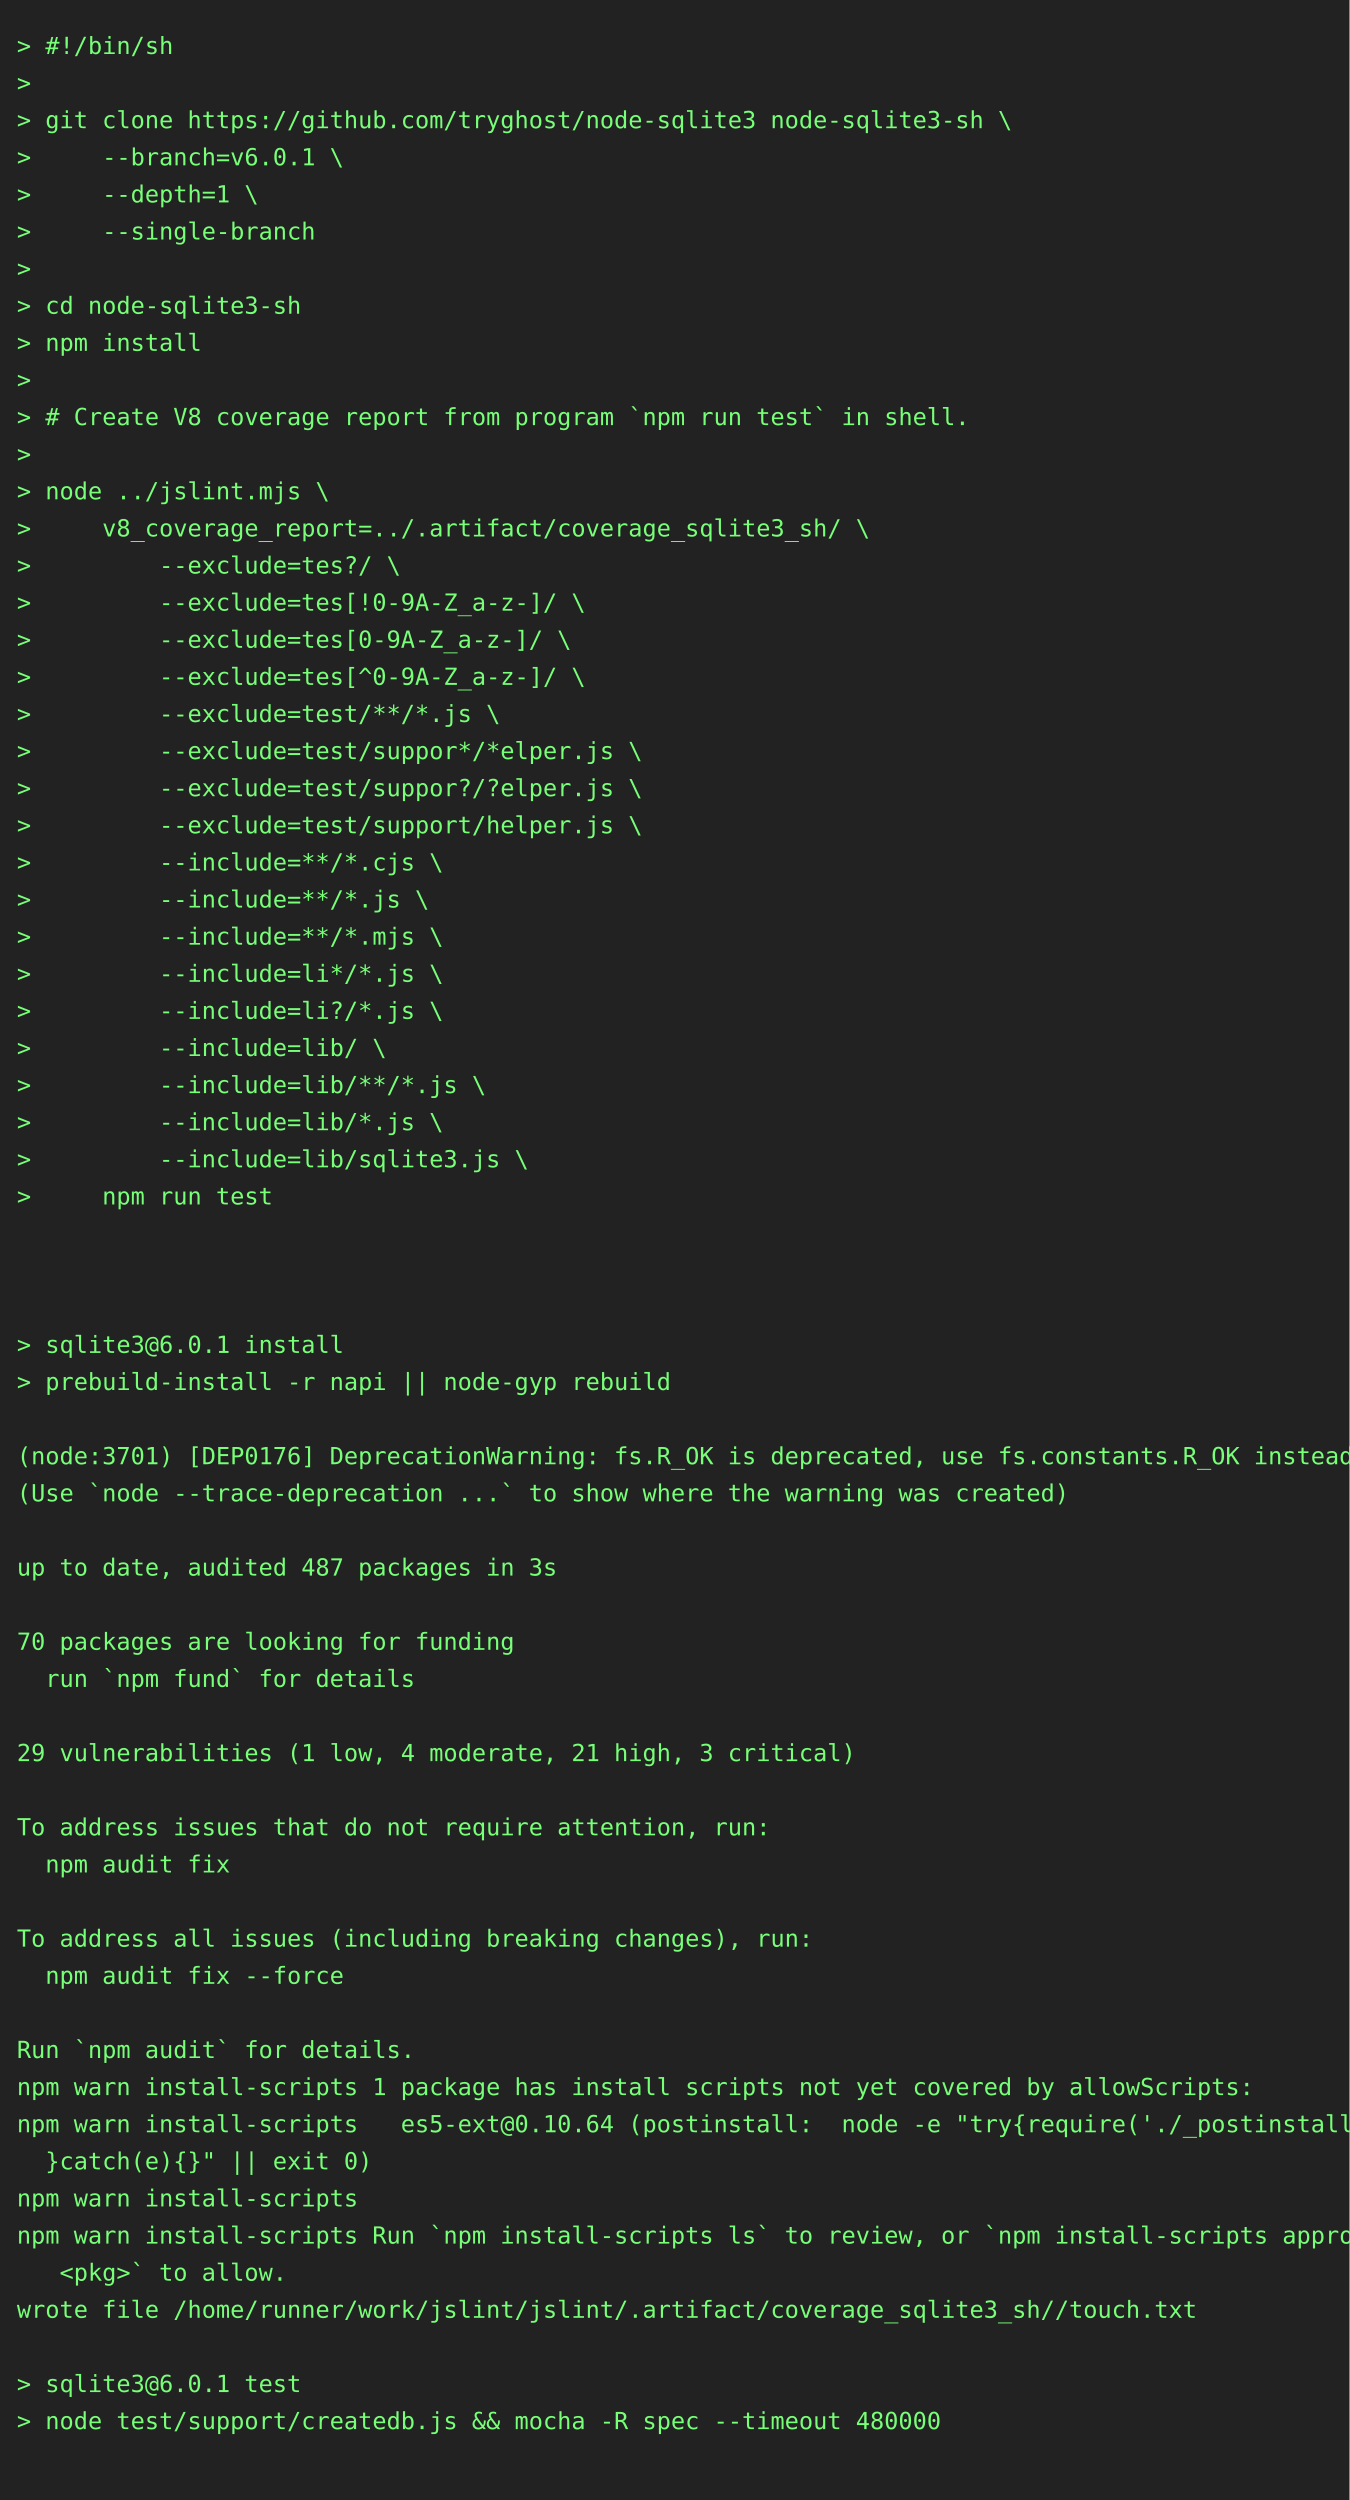
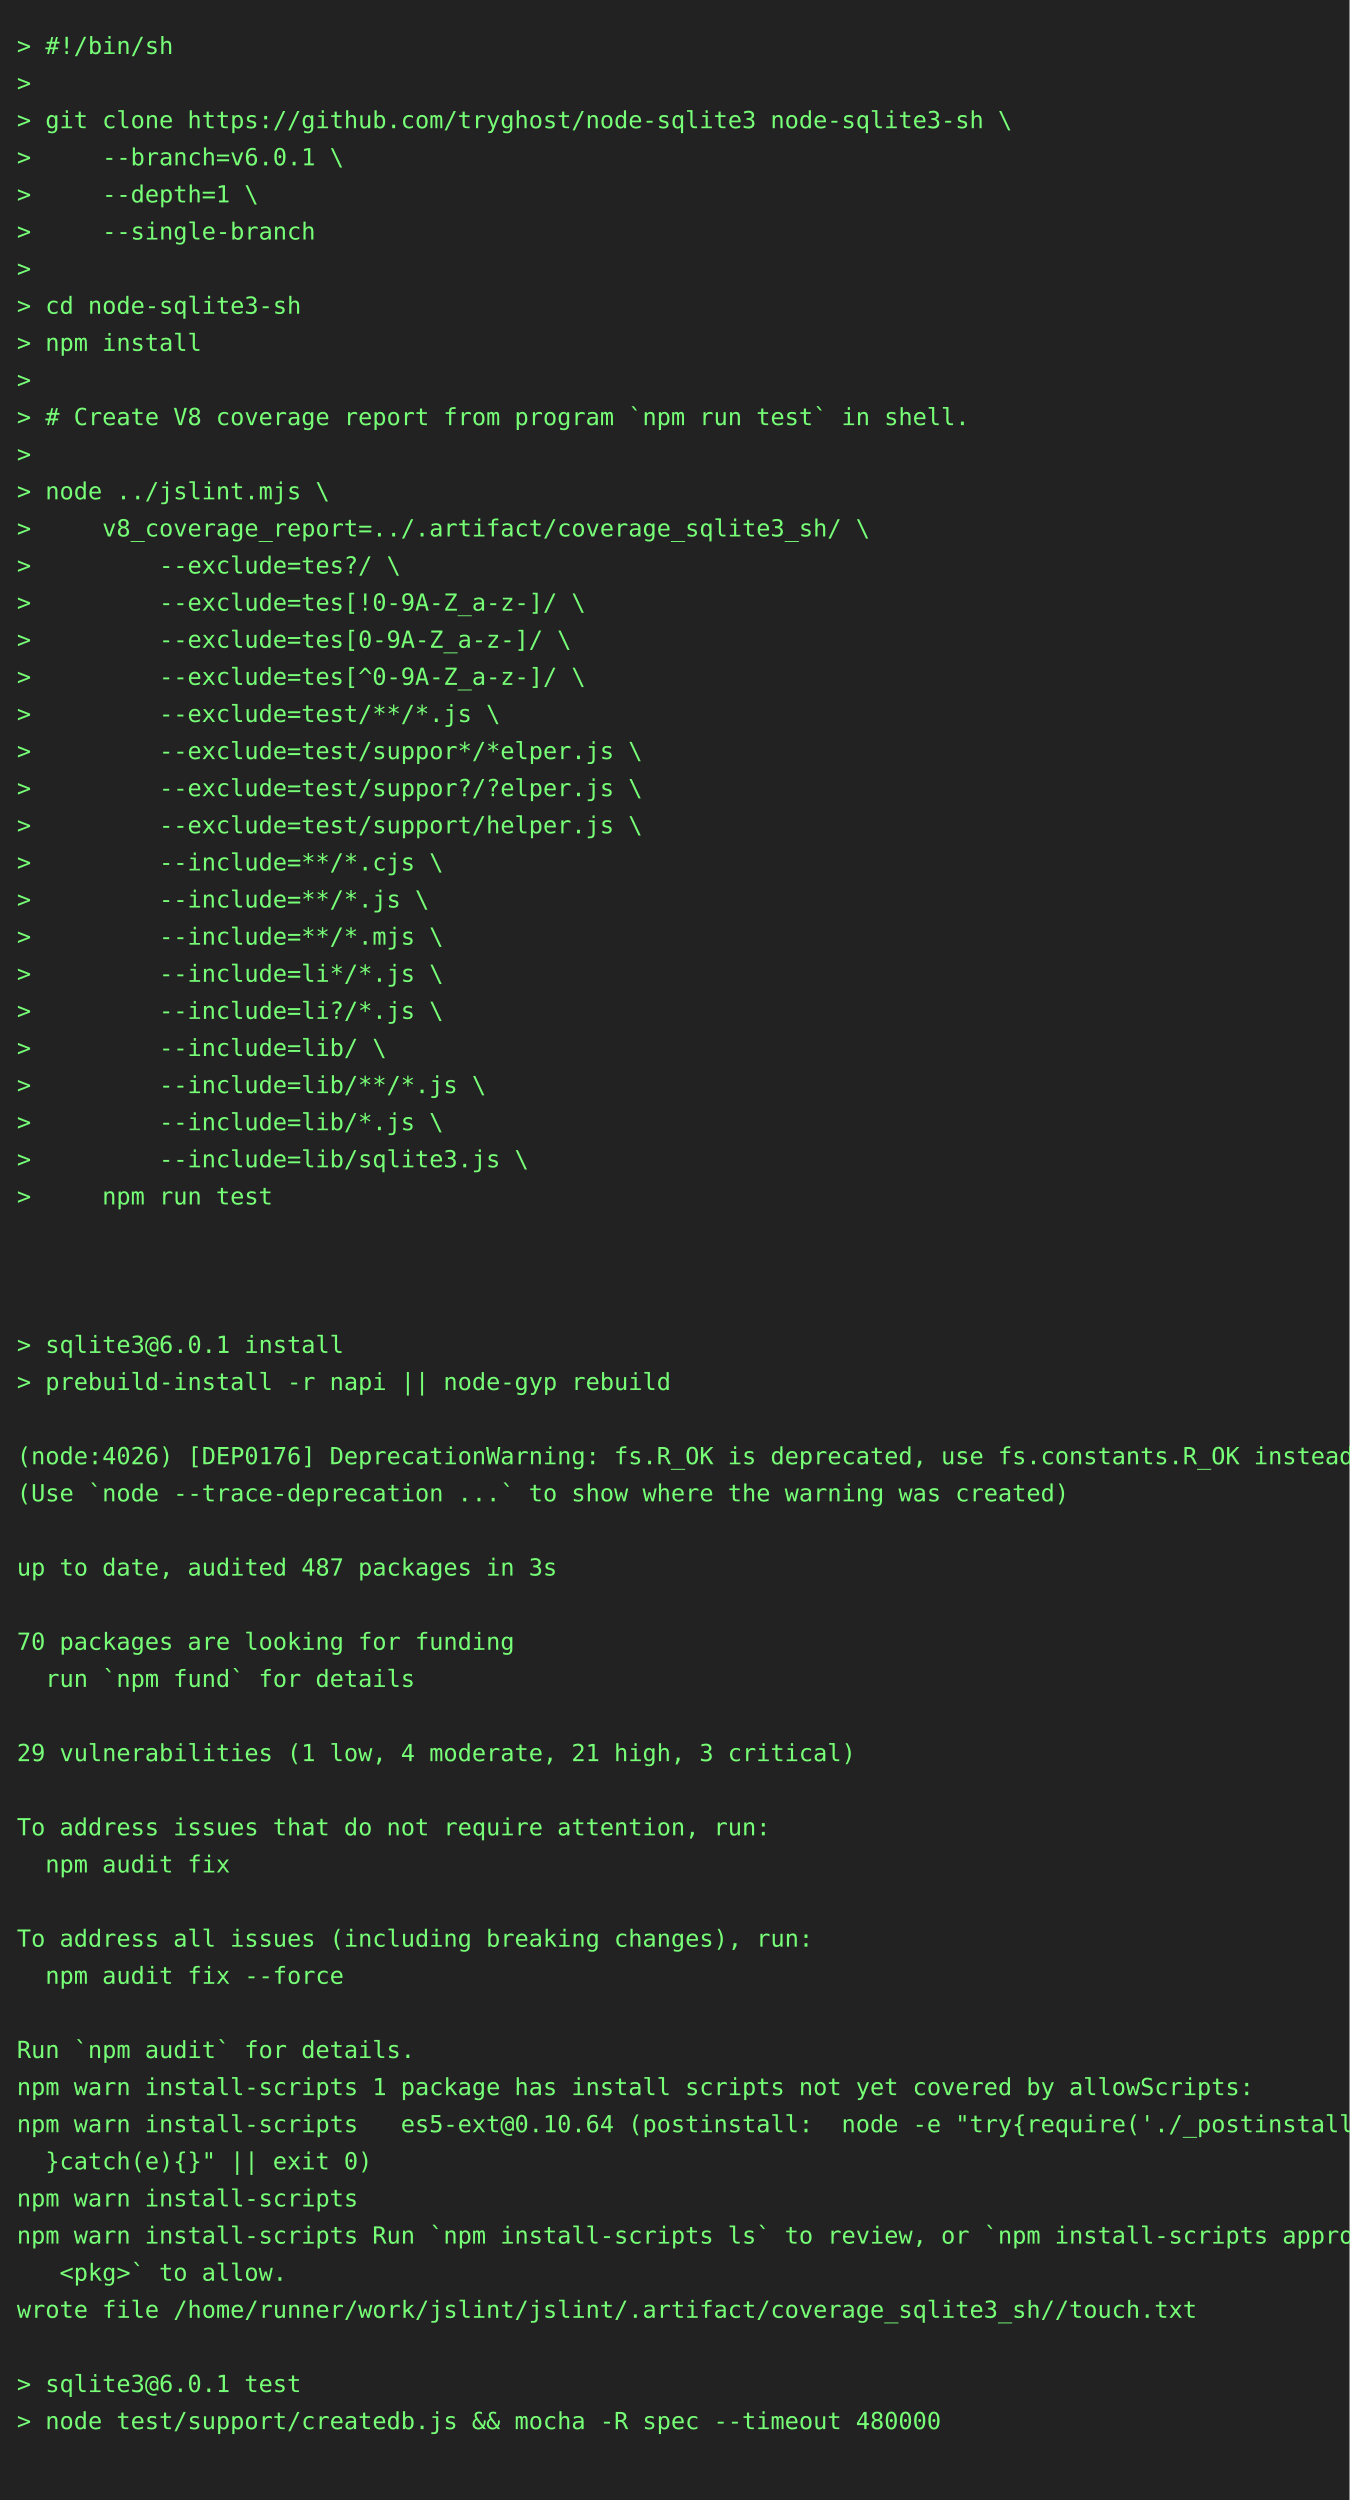
<svg xmlns="http://www.w3.org/2000/svg" height="1482" width="800">
  <rect height="1482" fill="#222" width="800" />
  <text fill="#7f7" font-family="consolas, menlo, monospace" font-size="14" xml:space="preserve">
    <tspan lengthAdjust="spacingAndGlyphs" textLength="768" x="10" y="32">&gt; #!/bin/sh                                                                                      </tspan>
    <tspan lengthAdjust="spacingAndGlyphs" textLength="768" x="10" y="54">&gt;                                                                                                </tspan>
    <tspan lengthAdjust="spacingAndGlyphs" textLength="768" x="10" y="76">&gt; git clone https://github.com/tryghost/node-sqlite3 node-sqlite3-sh \                           </tspan>
    <tspan lengthAdjust="spacingAndGlyphs" textLength="768" x="10" y="98">&gt;     --branch=v6.0.1 \                                                                          </tspan>
    <tspan lengthAdjust="spacingAndGlyphs" textLength="768" x="10" y="120">&gt;     --depth=1 \                                                                                </tspan>
    <tspan lengthAdjust="spacingAndGlyphs" textLength="768" x="10" y="142">&gt;     --single-branch                                                                            </tspan>
    <tspan lengthAdjust="spacingAndGlyphs" textLength="768" x="10" y="164">&gt;                                                                                                </tspan>
    <tspan lengthAdjust="spacingAndGlyphs" textLength="768" x="10" y="186">&gt; cd node-sqlite3-sh                                                                             </tspan>
    <tspan lengthAdjust="spacingAndGlyphs" textLength="768" x="10" y="208">&gt; npm install                                                                                    </tspan>
    <tspan lengthAdjust="spacingAndGlyphs" textLength="768" x="10" y="230">&gt;                                                                                                </tspan>
    <tspan lengthAdjust="spacingAndGlyphs" textLength="768" x="10" y="252">&gt; # Create V8 coverage report from program `npm run test` in shell.                              </tspan>
    <tspan lengthAdjust="spacingAndGlyphs" textLength="768" x="10" y="274">&gt;                                                                                                </tspan>
    <tspan lengthAdjust="spacingAndGlyphs" textLength="768" x="10" y="296">&gt; node ../jslint.mjs \                                                                           </tspan>
    <tspan lengthAdjust="spacingAndGlyphs" textLength="768" x="10" y="318">&gt;     v8_coverage_report=../.artifact/coverage_sqlite3_sh/ \                                     </tspan>
    <tspan lengthAdjust="spacingAndGlyphs" textLength="768" x="10" y="340">&gt;         --exclude=tes?/ \                                                                      </tspan>
    <tspan lengthAdjust="spacingAndGlyphs" textLength="768" x="10" y="362">&gt;         --exclude=tes[!0-9A-Z_a-z-]/ \                                                         </tspan>
    <tspan lengthAdjust="spacingAndGlyphs" textLength="768" x="10" y="384">&gt;         --exclude=tes[0-9A-Z_a-z-]/ \                                                          </tspan>
    <tspan lengthAdjust="spacingAndGlyphs" textLength="768" x="10" y="406">&gt;         --exclude=tes[^0-9A-Z_a-z-]/ \                                                         </tspan>
    <tspan lengthAdjust="spacingAndGlyphs" textLength="768" x="10" y="428">&gt;         --exclude=test/**/*.js \                                                               </tspan>
    <tspan lengthAdjust="spacingAndGlyphs" textLength="768" x="10" y="450">&gt;         --exclude=test/suppor*/*elper.js \                                                     </tspan>
    <tspan lengthAdjust="spacingAndGlyphs" textLength="768" x="10" y="472">&gt;         --exclude=test/suppor?/?elper.js \                                                     </tspan>
    <tspan lengthAdjust="spacingAndGlyphs" textLength="768" x="10" y="494">&gt;         --exclude=test/support/helper.js \                                                     </tspan>
    <tspan lengthAdjust="spacingAndGlyphs" textLength="768" x="10" y="516">&gt;         --include=**/*.cjs \                                                                   </tspan>
    <tspan lengthAdjust="spacingAndGlyphs" textLength="768" x="10" y="538">&gt;         --include=**/*.js \                                                                    </tspan>
    <tspan lengthAdjust="spacingAndGlyphs" textLength="768" x="10" y="560">&gt;         --include=**/*.mjs \                                                                   </tspan>
    <tspan lengthAdjust="spacingAndGlyphs" textLength="768" x="10" y="582">&gt;         --include=li*/*.js \                                                                   </tspan>
    <tspan lengthAdjust="spacingAndGlyphs" textLength="768" x="10" y="604">&gt;         --include=li?/*.js \                                                                   </tspan>
    <tspan lengthAdjust="spacingAndGlyphs" textLength="768" x="10" y="626">&gt;         --include=lib/ \                                                                       </tspan>
    <tspan lengthAdjust="spacingAndGlyphs" textLength="768" x="10" y="648">&gt;         --include=lib/**/*.js \                                                                </tspan>
    <tspan lengthAdjust="spacingAndGlyphs" textLength="768" x="10" y="670">&gt;         --include=lib/*.js \                                                                   </tspan>
    <tspan lengthAdjust="spacingAndGlyphs" textLength="768" x="10" y="692">&gt;         --include=lib/sqlite3.js \                                                             </tspan>
    <tspan lengthAdjust="spacingAndGlyphs" textLength="768" x="10" y="714">&gt;     npm run test                                                                               </tspan>
    <tspan lengthAdjust="spacingAndGlyphs" textLength="768" x="10" y="736">                                                                                                 </tspan>
    <tspan lengthAdjust="spacingAndGlyphs" textLength="768" x="10" y="758">                                                                                                 </tspan>
    <tspan lengthAdjust="spacingAndGlyphs" textLength="768" x="10" y="780">                                                                                                 </tspan>
    <tspan lengthAdjust="spacingAndGlyphs" textLength="768" x="10" y="802">&gt; sqlite3@6.0.1 install                                                                          </tspan>
    <tspan lengthAdjust="spacingAndGlyphs" textLength="768" x="10" y="824">&gt; prebuild-install -r napi || node-gyp rebuild                                                   </tspan>
    <tspan lengthAdjust="spacingAndGlyphs" textLength="768" x="10" y="846">                                                                                                 </tspan>
-     <tspan lengthAdjust="spacingAndGlyphs" textLength="768" x="10" y="868">(node:3701) [DEP0176] DeprecationWarning: fs.R_OK is deprecated, use fs.constants.R_OK instead   </tspan>
+     <tspan lengthAdjust="spacingAndGlyphs" textLength="768" x="10" y="868">(node:4026) [DEP0176] DeprecationWarning: fs.R_OK is deprecated, use fs.constants.R_OK instead   </tspan>
    <tspan lengthAdjust="spacingAndGlyphs" textLength="768" x="10" y="890">(Use `node --trace-deprecation ...` to show where the warning was created)                       </tspan>
    <tspan lengthAdjust="spacingAndGlyphs" textLength="768" x="10" y="912">                                                                                                 </tspan>
    <tspan lengthAdjust="spacingAndGlyphs" textLength="768" x="10" y="934">up to date, audited 487 packages in 3s                                                           </tspan>
    <tspan lengthAdjust="spacingAndGlyphs" textLength="768" x="10" y="956">                                                                                                 </tspan>
    <tspan lengthAdjust="spacingAndGlyphs" textLength="768" x="10" y="978">70 packages are looking for funding                                                              </tspan>
    <tspan lengthAdjust="spacingAndGlyphs" textLength="768" x="10" y="1000">  run `npm fund` for details                                                                     </tspan>
    <tspan lengthAdjust="spacingAndGlyphs" textLength="768" x="10" y="1022">                                                                                                 </tspan>
    <tspan lengthAdjust="spacingAndGlyphs" textLength="768" x="10" y="1044">29 vulnerabilities (1 low, 4 moderate, 21 high, 3 critical)                                      </tspan>
    <tspan lengthAdjust="spacingAndGlyphs" textLength="768" x="10" y="1066">                                                                                                 </tspan>
    <tspan lengthAdjust="spacingAndGlyphs" textLength="768" x="10" y="1088">To address issues that do not require attention, run:                                            </tspan>
    <tspan lengthAdjust="spacingAndGlyphs" textLength="768" x="10" y="1110">  npm audit fix                                                                                  </tspan>
    <tspan lengthAdjust="spacingAndGlyphs" textLength="768" x="10" y="1132">                                                                                                 </tspan>
    <tspan lengthAdjust="spacingAndGlyphs" textLength="768" x="10" y="1154">To address all issues (including breaking changes), run:                                         </tspan>
    <tspan lengthAdjust="spacingAndGlyphs" textLength="768" x="10" y="1176">  npm audit fix --force                                                                          </tspan>
    <tspan lengthAdjust="spacingAndGlyphs" textLength="768" x="10" y="1198">                                                                                                 </tspan>
    <tspan lengthAdjust="spacingAndGlyphs" textLength="768" x="10" y="1220">Run `npm audit` for details.                                                                     </tspan>
    <tspan lengthAdjust="spacingAndGlyphs" textLength="768" x="10" y="1242">npm warn install-scripts 1 package has install scripts not yet covered by allowScripts:          </tspan>
    <tspan lengthAdjust="spacingAndGlyphs" textLength="768" x="10" y="1264">npm warn install-scripts   es5-ext@0.10.64 (postinstall:  node -e "try{require('./_postinstall')\</tspan>
    <tspan lengthAdjust="spacingAndGlyphs" textLength="768" x="10" y="1286">  }catch(e){}" || exit 0)                                                                        </tspan>
    <tspan lengthAdjust="spacingAndGlyphs" textLength="768" x="10" y="1308">npm warn install-scripts                                                                         </tspan>
    <tspan lengthAdjust="spacingAndGlyphs" textLength="768" x="10" y="1330">npm warn install-scripts Run `npm install-scripts ls` to review, or `npm install-scripts approve\</tspan>
    <tspan lengthAdjust="spacingAndGlyphs" textLength="768" x="10" y="1352">   &lt;pkg&gt;` to allow.                                                                              </tspan>
    <tspan lengthAdjust="spacingAndGlyphs" textLength="768" x="10" y="1374">wrote file /home/runner/work/jslint/jslint/.artifact/coverage_sqlite3_sh//touch.txt              </tspan>
    <tspan lengthAdjust="spacingAndGlyphs" textLength="768" x="10" y="1396">                                                                                                 </tspan>
    <tspan lengthAdjust="spacingAndGlyphs" textLength="768" x="10" y="1418">&gt; sqlite3@6.0.1 test                                                                             </tspan>
    <tspan lengthAdjust="spacingAndGlyphs" textLength="768" x="10" y="1440">&gt; node test/support/createdb.js &amp;&amp; mocha -R spec --timeout 480000                                </tspan>
    <tspan lengthAdjust="spacingAndGlyphs" textLength="768" x="10" y="1462">                                                                                                 </tspan>
  </text>
</svg>
